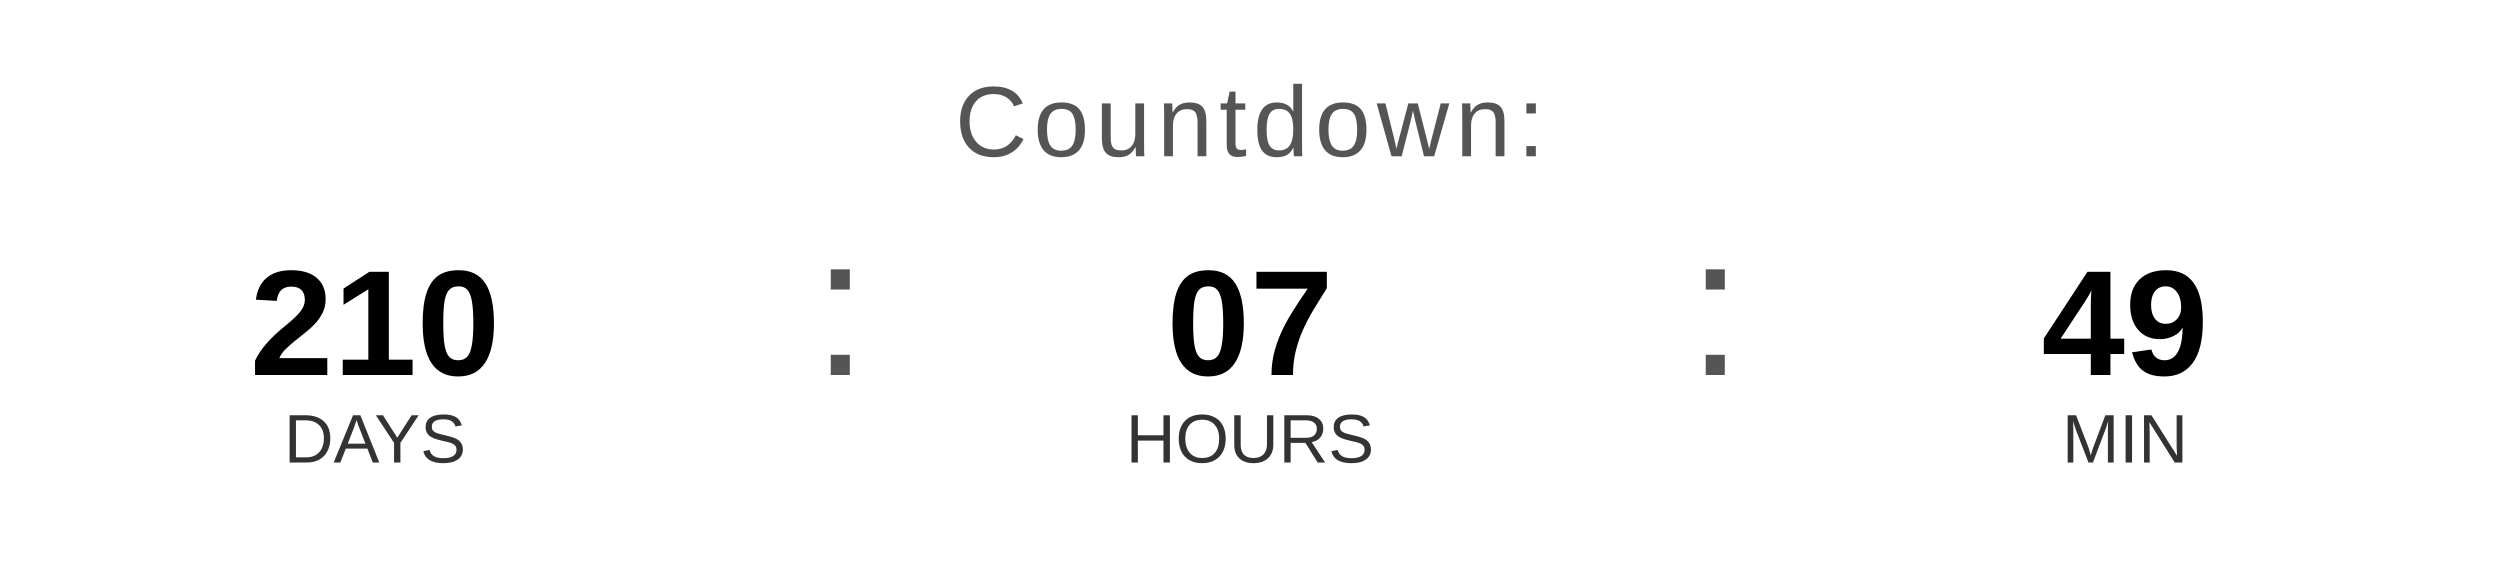
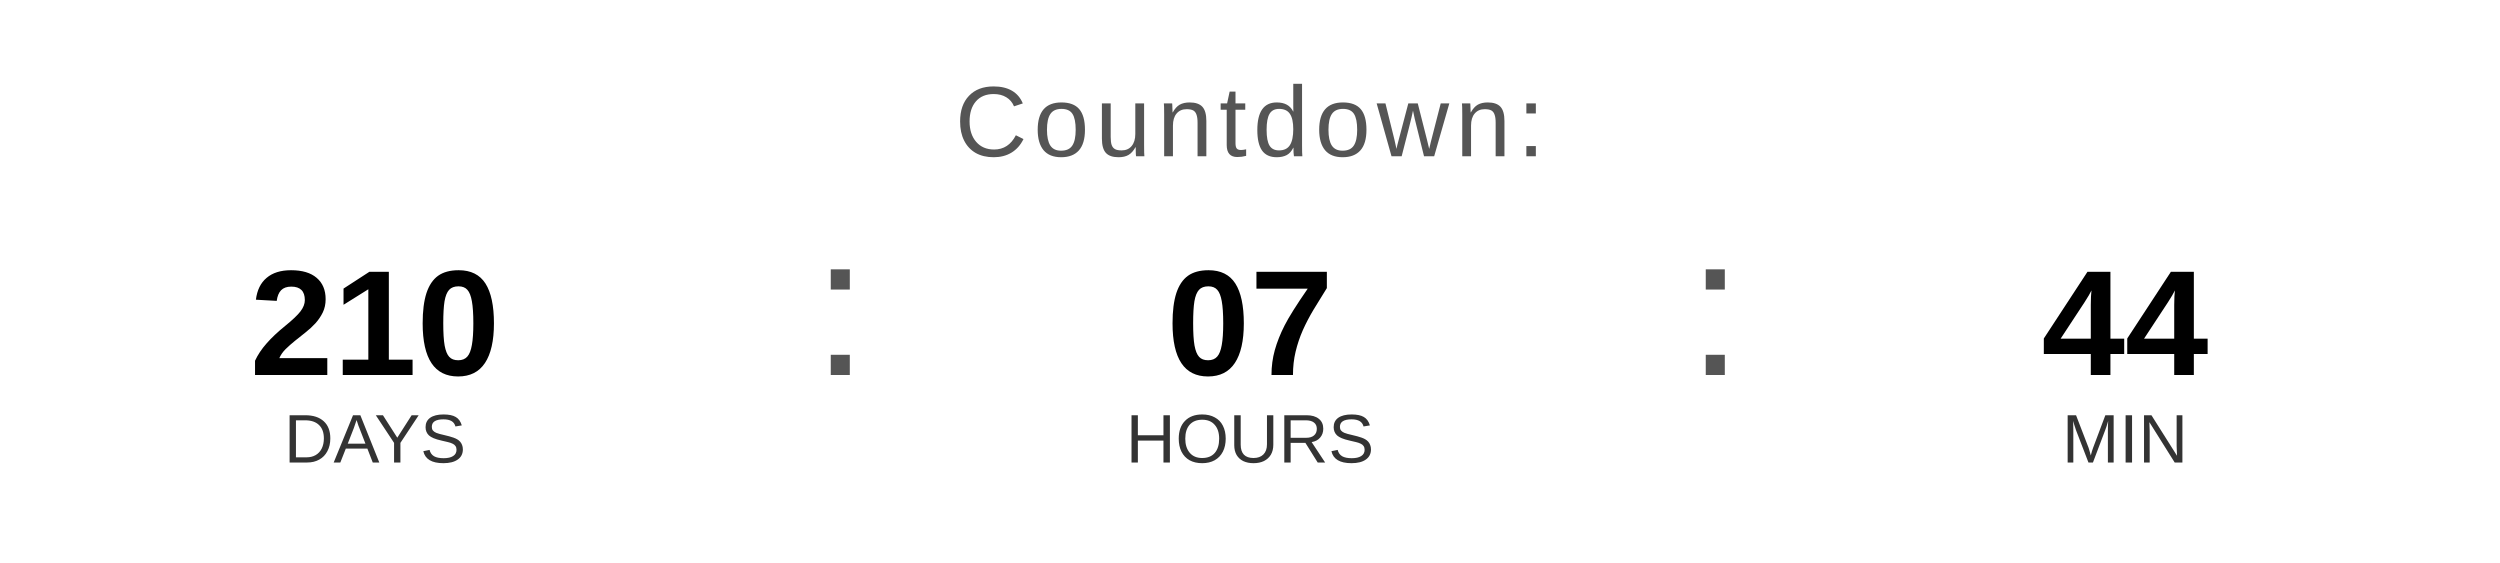
<svg xmlns="http://www.w3.org/2000/svg" width="400" height="90" viewBox="0 0 400 90">
  <text x="200" y="25" font-family="Arial, Helvetica, sans-serif" font-size="16" fill="#555555" text-anchor="middle" letter-spacing="1">
    Countdown:
  </text>
  <text x="60" y="60" font-family="Arial, Helvetica, sans-serif" font-size="24" font-weight="bold" fill="#000000" text-anchor="middle">210</text>
  <text x="60" y="74" font-family="Arial, Helvetica, sans-serif" font-size="11" fill="#333333" text-anchor="middle">DAYS</text>
  <text x="130" y="60" font-family="Arial, sans-serif" font-size="32" fill="#555555">:</text>
  <text x="200" y="60" font-family="Arial, Helvetica, sans-serif" font-size="24" font-weight="bold" fill="#000000" text-anchor="middle">07</text>
  <text x="200" y="74" font-family="Arial, Helvetica, sans-serif" font-size="11" fill="#333333" text-anchor="middle">HOURS</text>
  <text x="270" y="60" font-family="Arial, sans-serif" font-size="32" fill="#555555">:</text>
-   <text x="340" y="60" font-family="Arial, Helvetica, sans-serif" font-size="24" font-weight="bold" fill="#000000" text-anchor="middle">49</text>
+   <text x="340" y="60" font-family="Arial, Helvetica, sans-serif" font-size="24" font-weight="bold" fill="#000000" text-anchor="middle">44</text>
  <text x="340" y="74" font-family="Arial, Helvetica, sans-serif" font-size="11" fill="#333333" text-anchor="middle">MIN</text>
</svg>
